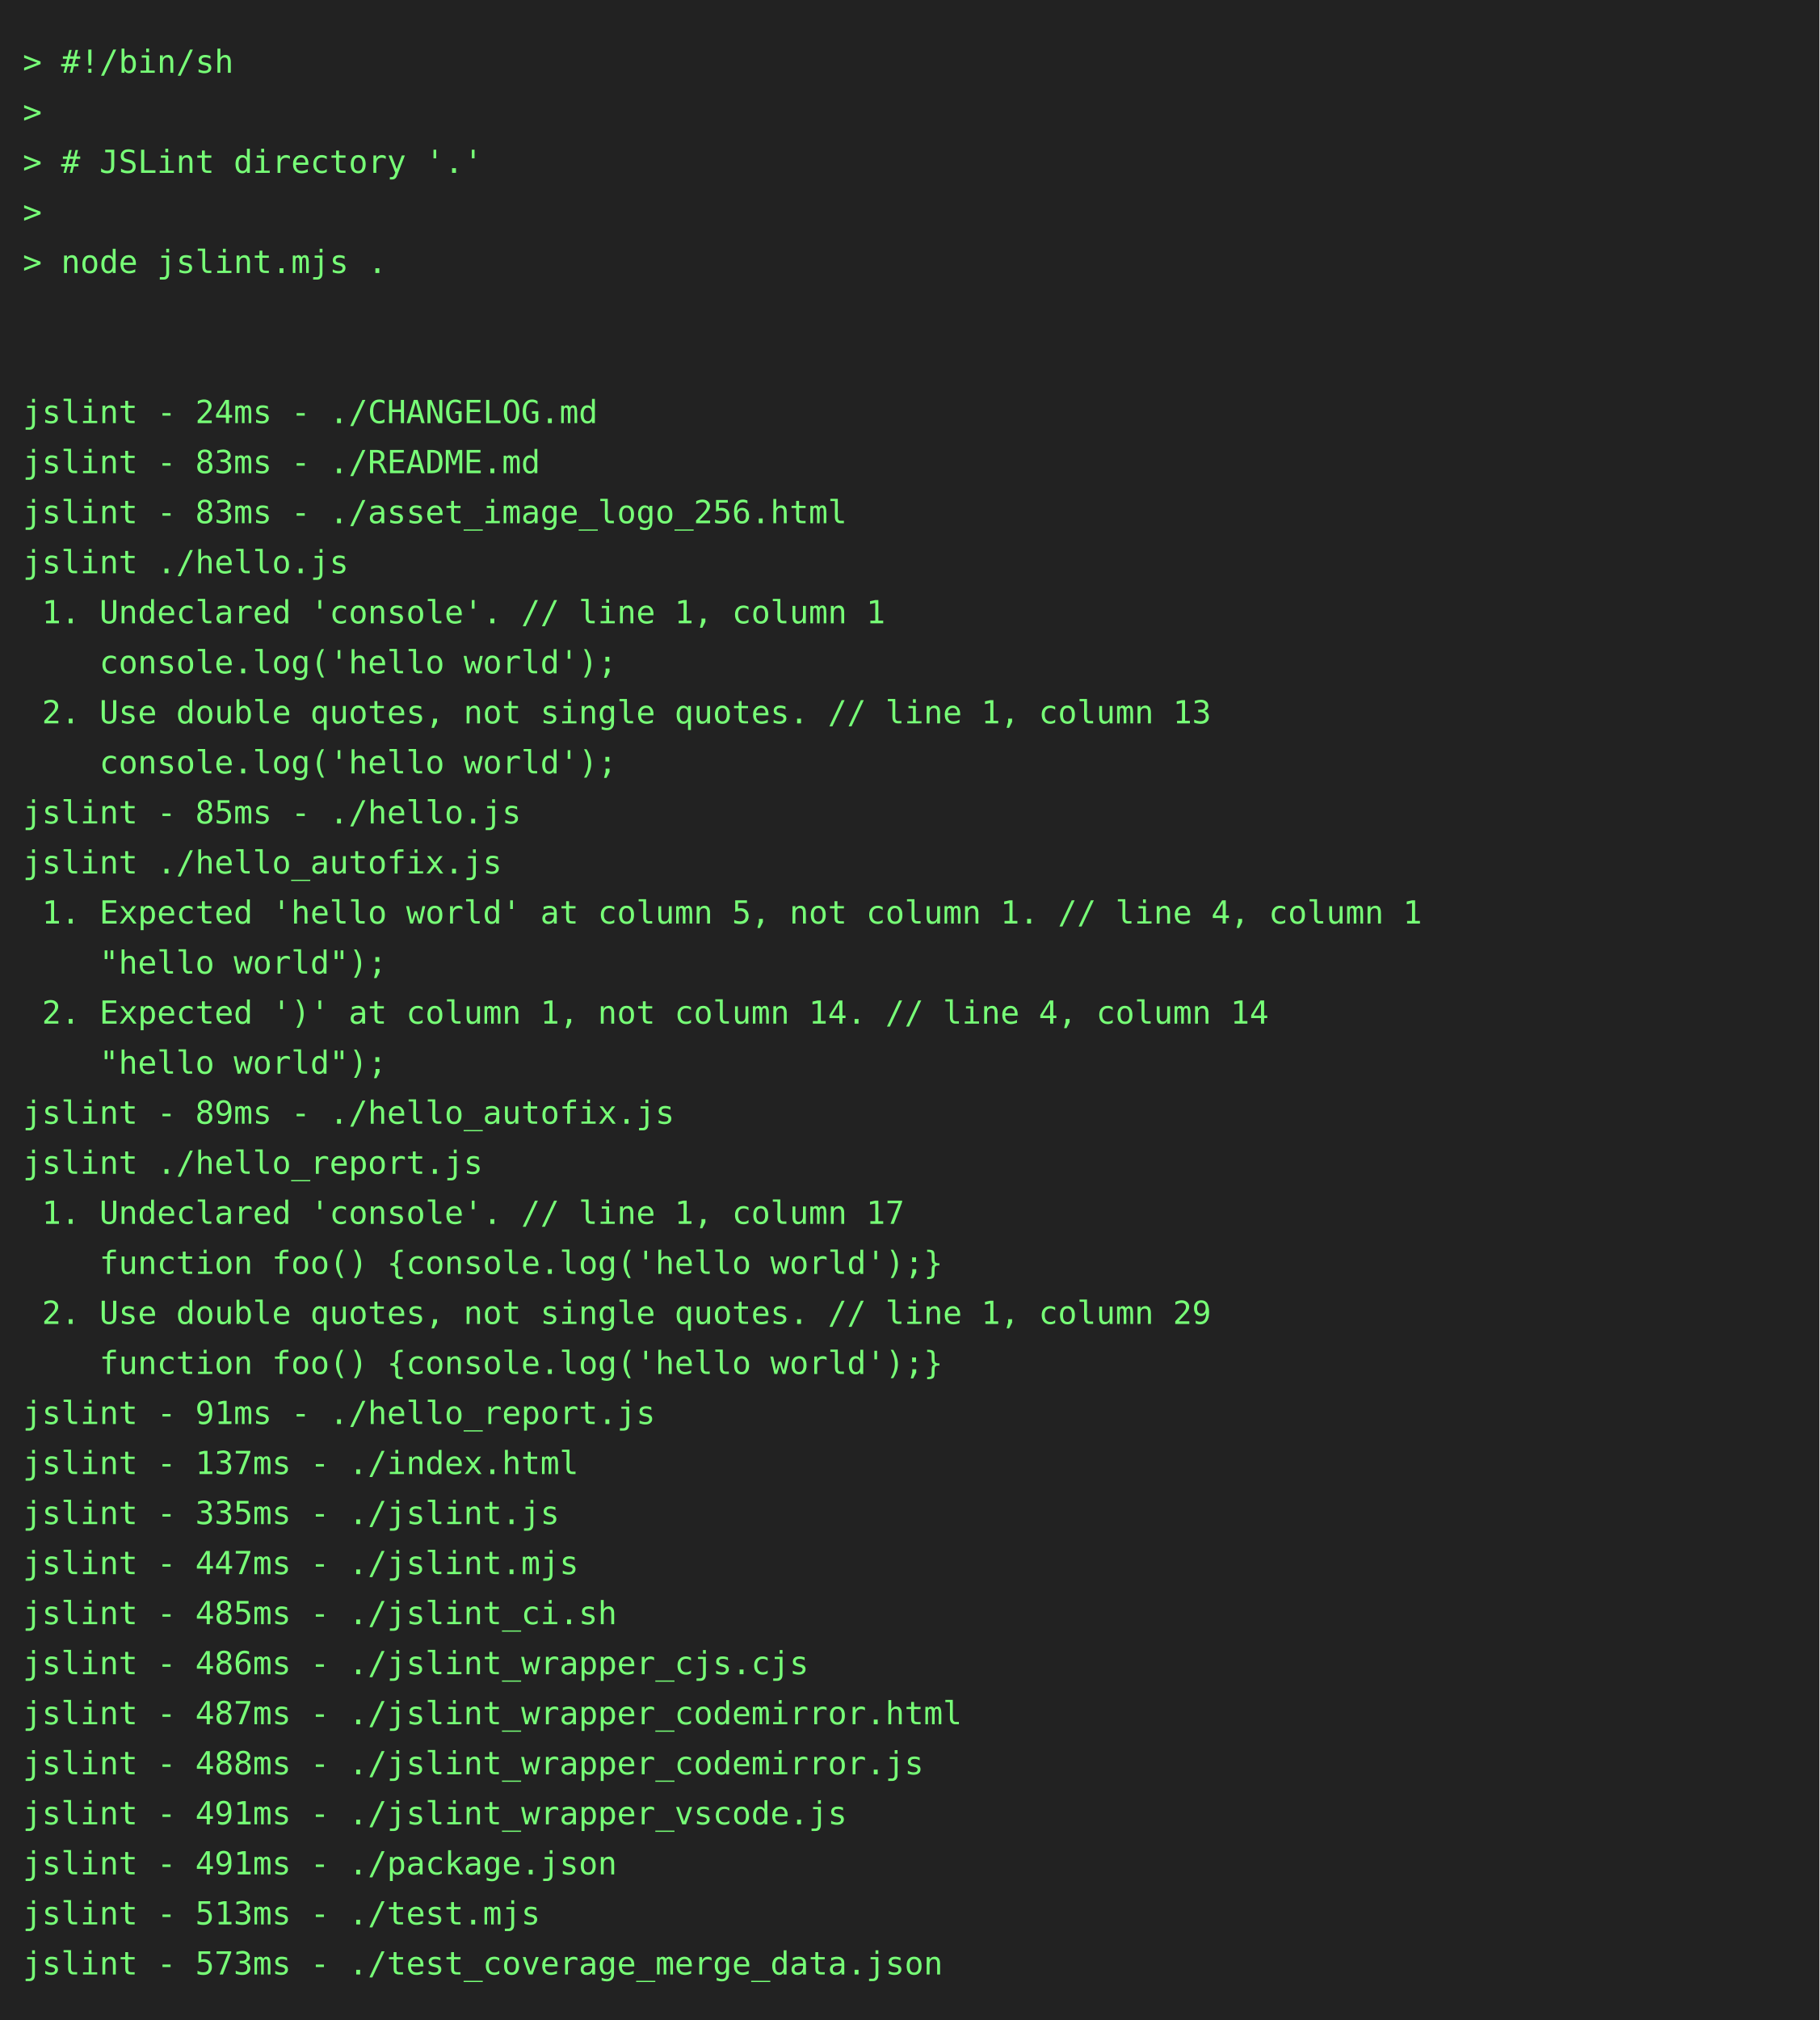
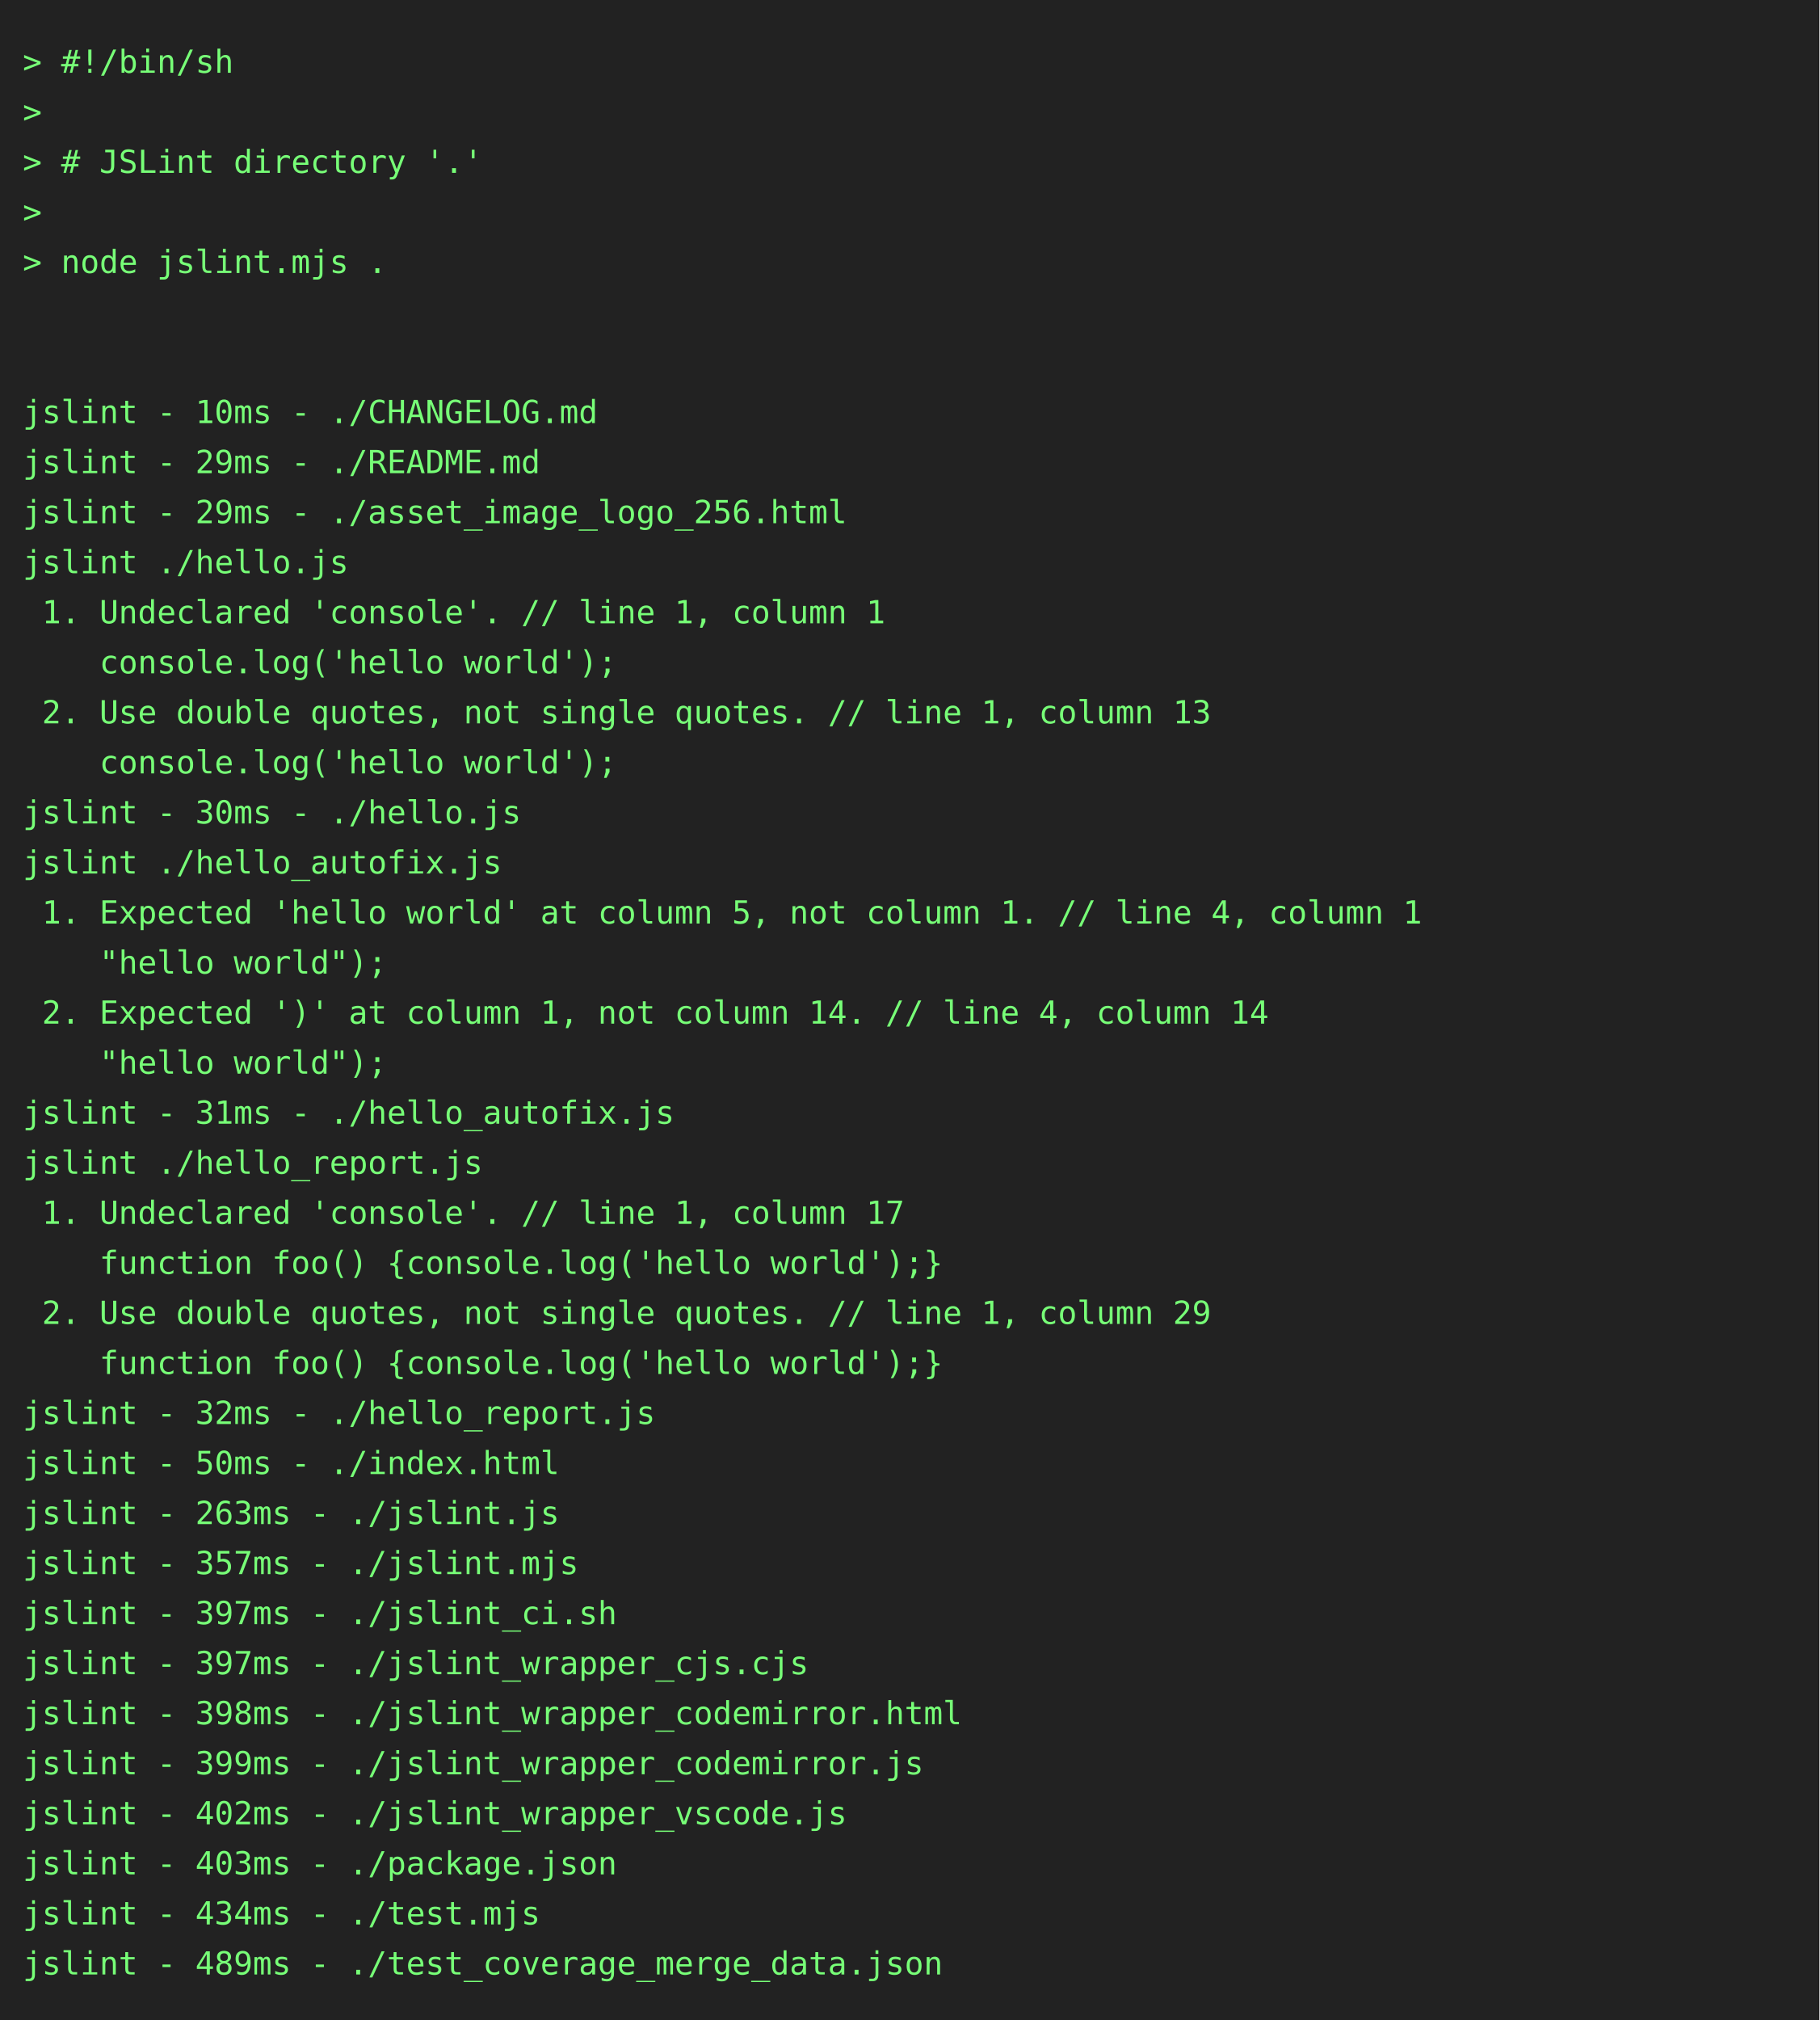
<svg xmlns="http://www.w3.org/2000/svg" height="888" width="800">
  <rect height="888" fill="#222" width="800" />
  <text fill="#7f7" font-family="consolas, menlo, monospace" font-size="14" xml:space="preserve">
    <tspan lengthAdjust="spacingAndGlyphs" textLength="768" x="10" y="32">&gt; #!/bin/sh                                                                                      </tspan>
    <tspan lengthAdjust="spacingAndGlyphs" textLength="768" x="10" y="54">&gt;                                                                                                </tspan>
    <tspan lengthAdjust="spacingAndGlyphs" textLength="768" x="10" y="76">&gt; # JSLint directory '.'                                                                         </tspan>
    <tspan lengthAdjust="spacingAndGlyphs" textLength="768" x="10" y="98">&gt;                                                                                                </tspan>
    <tspan lengthAdjust="spacingAndGlyphs" textLength="768" x="10" y="120">&gt; node jslint.mjs .                                                                              </tspan>
    <tspan lengthAdjust="spacingAndGlyphs" textLength="768" x="10" y="142">                                                                                                 </tspan>
    <tspan lengthAdjust="spacingAndGlyphs" textLength="768" x="10" y="164">                                                                                                 </tspan>
-     <tspan lengthAdjust="spacingAndGlyphs" textLength="768" x="10" y="186">jslint - 24ms - ./CHANGELOG.md                                                                   </tspan>
-     <tspan lengthAdjust="spacingAndGlyphs" textLength="768" x="10" y="208">jslint - 83ms - ./README.md                                                                      </tspan>
-     <tspan lengthAdjust="spacingAndGlyphs" textLength="768" x="10" y="230">jslint - 83ms - ./asset_image_logo_256.html                                                      </tspan>
+     <tspan lengthAdjust="spacingAndGlyphs" textLength="768" x="10" y="186">jslint - 10ms - ./CHANGELOG.md                                                                   </tspan>
+     <tspan lengthAdjust="spacingAndGlyphs" textLength="768" x="10" y="208">jslint - 29ms - ./README.md                                                                      </tspan>
+     <tspan lengthAdjust="spacingAndGlyphs" textLength="768" x="10" y="230">jslint - 29ms - ./asset_image_logo_256.html                                                      </tspan>
    <tspan lengthAdjust="spacingAndGlyphs" textLength="768" x="10" y="252">jslint ./hello.js                                                                                </tspan>
    <tspan lengthAdjust="spacingAndGlyphs" textLength="768" x="10" y="274"> 1. Undeclared 'console'. // line 1, column 1                                                    </tspan>
    <tspan lengthAdjust="spacingAndGlyphs" textLength="768" x="10" y="296">    console.log('hello world');                                                                  </tspan>
    <tspan lengthAdjust="spacingAndGlyphs" textLength="768" x="10" y="318"> 2. Use double quotes, not single quotes. // line 1, column 13                                   </tspan>
    <tspan lengthAdjust="spacingAndGlyphs" textLength="768" x="10" y="340">    console.log('hello world');                                                                  </tspan>
-     <tspan lengthAdjust="spacingAndGlyphs" textLength="768" x="10" y="362">jslint - 85ms - ./hello.js                                                                       </tspan>
+     <tspan lengthAdjust="spacingAndGlyphs" textLength="768" x="10" y="362">jslint - 30ms - ./hello.js                                                                       </tspan>
    <tspan lengthAdjust="spacingAndGlyphs" textLength="768" x="10" y="384">jslint ./hello_autofix.js                                                                        </tspan>
    <tspan lengthAdjust="spacingAndGlyphs" textLength="768" x="10" y="406"> 1. Expected 'hello world' at column 5, not column 1. // line 4, column 1                        </tspan>
    <tspan lengthAdjust="spacingAndGlyphs" textLength="768" x="10" y="428">    "hello world");                                                                              </tspan>
    <tspan lengthAdjust="spacingAndGlyphs" textLength="768" x="10" y="450"> 2. Expected ')' at column 1, not column 14. // line 4, column 14                                </tspan>
    <tspan lengthAdjust="spacingAndGlyphs" textLength="768" x="10" y="472">    "hello world");                                                                              </tspan>
-     <tspan lengthAdjust="spacingAndGlyphs" textLength="768" x="10" y="494">jslint - 89ms - ./hello_autofix.js                                                               </tspan>
+     <tspan lengthAdjust="spacingAndGlyphs" textLength="768" x="10" y="494">jslint - 31ms - ./hello_autofix.js                                                               </tspan>
    <tspan lengthAdjust="spacingAndGlyphs" textLength="768" x="10" y="516">jslint ./hello_report.js                                                                         </tspan>
    <tspan lengthAdjust="spacingAndGlyphs" textLength="768" x="10" y="538"> 1. Undeclared 'console'. // line 1, column 17                                                   </tspan>
    <tspan lengthAdjust="spacingAndGlyphs" textLength="768" x="10" y="560">    function foo() {console.log('hello world');}                                                 </tspan>
    <tspan lengthAdjust="spacingAndGlyphs" textLength="768" x="10" y="582"> 2. Use double quotes, not single quotes. // line 1, column 29                                   </tspan>
    <tspan lengthAdjust="spacingAndGlyphs" textLength="768" x="10" y="604">    function foo() {console.log('hello world');}                                                 </tspan>
-     <tspan lengthAdjust="spacingAndGlyphs" textLength="768" x="10" y="626">jslint - 91ms - ./hello_report.js                                                                </tspan>
-     <tspan lengthAdjust="spacingAndGlyphs" textLength="768" x="10" y="648">jslint - 137ms - ./index.html                                                                    </tspan>
-     <tspan lengthAdjust="spacingAndGlyphs" textLength="768" x="10" y="670">jslint - 335ms - ./jslint.js                                                                     </tspan>
-     <tspan lengthAdjust="spacingAndGlyphs" textLength="768" x="10" y="692">jslint - 447ms - ./jslint.mjs                                                                    </tspan>
-     <tspan lengthAdjust="spacingAndGlyphs" textLength="768" x="10" y="714">jslint - 485ms - ./jslint_ci.sh                                                                  </tspan>
-     <tspan lengthAdjust="spacingAndGlyphs" textLength="768" x="10" y="736">jslint - 486ms - ./jslint_wrapper_cjs.cjs                                                        </tspan>
-     <tspan lengthAdjust="spacingAndGlyphs" textLength="768" x="10" y="758">jslint - 487ms - ./jslint_wrapper_codemirror.html                                                </tspan>
-     <tspan lengthAdjust="spacingAndGlyphs" textLength="768" x="10" y="780">jslint - 488ms - ./jslint_wrapper_codemirror.js                                                  </tspan>
-     <tspan lengthAdjust="spacingAndGlyphs" textLength="768" x="10" y="802">jslint - 491ms - ./jslint_wrapper_vscode.js                                                      </tspan>
-     <tspan lengthAdjust="spacingAndGlyphs" textLength="768" x="10" y="824">jslint - 491ms - ./package.json                                                                  </tspan>
-     <tspan lengthAdjust="spacingAndGlyphs" textLength="768" x="10" y="846">jslint - 513ms - ./test.mjs                                                                      </tspan>
-     <tspan lengthAdjust="spacingAndGlyphs" textLength="768" x="10" y="868">jslint - 573ms - ./test_coverage_merge_data.json                                                 </tspan>
+     <tspan lengthAdjust="spacingAndGlyphs" textLength="768" x="10" y="626">jslint - 32ms - ./hello_report.js                                                                </tspan>
+     <tspan lengthAdjust="spacingAndGlyphs" textLength="768" x="10" y="648">jslint - 50ms - ./index.html                                                                     </tspan>
+     <tspan lengthAdjust="spacingAndGlyphs" textLength="768" x="10" y="670">jslint - 263ms - ./jslint.js                                                                     </tspan>
+     <tspan lengthAdjust="spacingAndGlyphs" textLength="768" x="10" y="692">jslint - 357ms - ./jslint.mjs                                                                    </tspan>
+     <tspan lengthAdjust="spacingAndGlyphs" textLength="768" x="10" y="714">jslint - 397ms - ./jslint_ci.sh                                                                  </tspan>
+     <tspan lengthAdjust="spacingAndGlyphs" textLength="768" x="10" y="736">jslint - 397ms - ./jslint_wrapper_cjs.cjs                                                        </tspan>
+     <tspan lengthAdjust="spacingAndGlyphs" textLength="768" x="10" y="758">jslint - 398ms - ./jslint_wrapper_codemirror.html                                                </tspan>
+     <tspan lengthAdjust="spacingAndGlyphs" textLength="768" x="10" y="780">jslint - 399ms - ./jslint_wrapper_codemirror.js                                                  </tspan>
+     <tspan lengthAdjust="spacingAndGlyphs" textLength="768" x="10" y="802">jslint - 402ms - ./jslint_wrapper_vscode.js                                                      </tspan>
+     <tspan lengthAdjust="spacingAndGlyphs" textLength="768" x="10" y="824">jslint - 403ms - ./package.json                                                                  </tspan>
+     <tspan lengthAdjust="spacingAndGlyphs" textLength="768" x="10" y="846">jslint - 434ms - ./test.mjs                                                                      </tspan>
+     <tspan lengthAdjust="spacingAndGlyphs" textLength="768" x="10" y="868">jslint - 489ms - ./test_coverage_merge_data.json                                                 </tspan>
  </text>
</svg>
